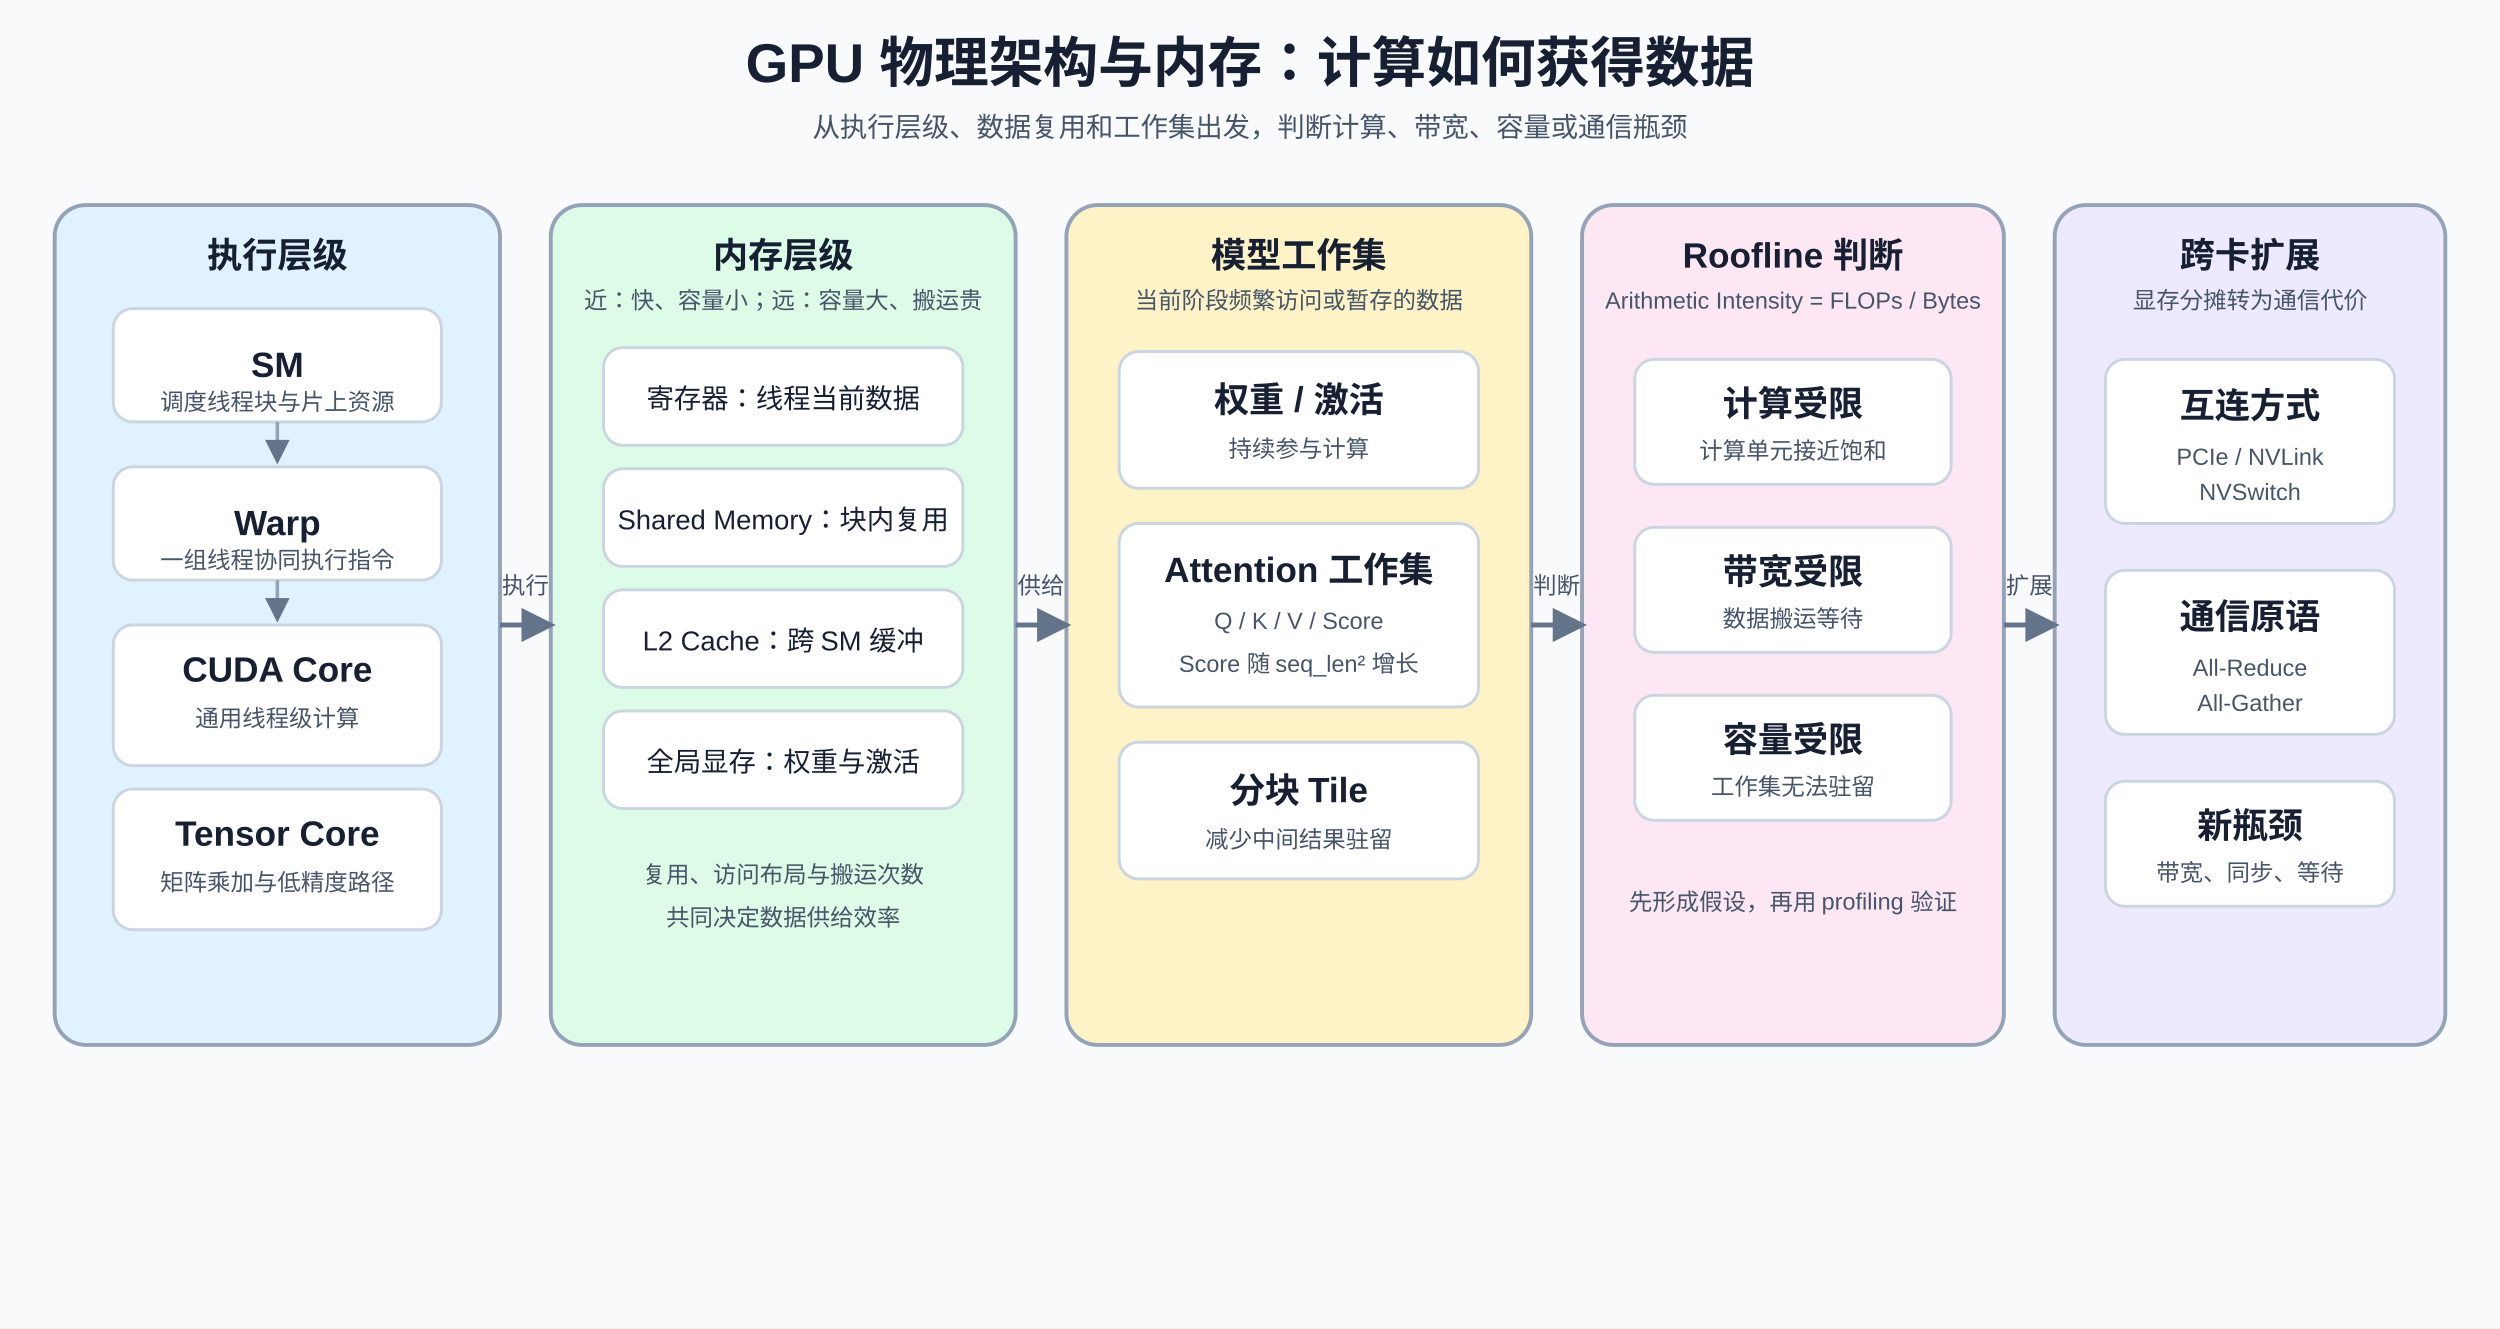
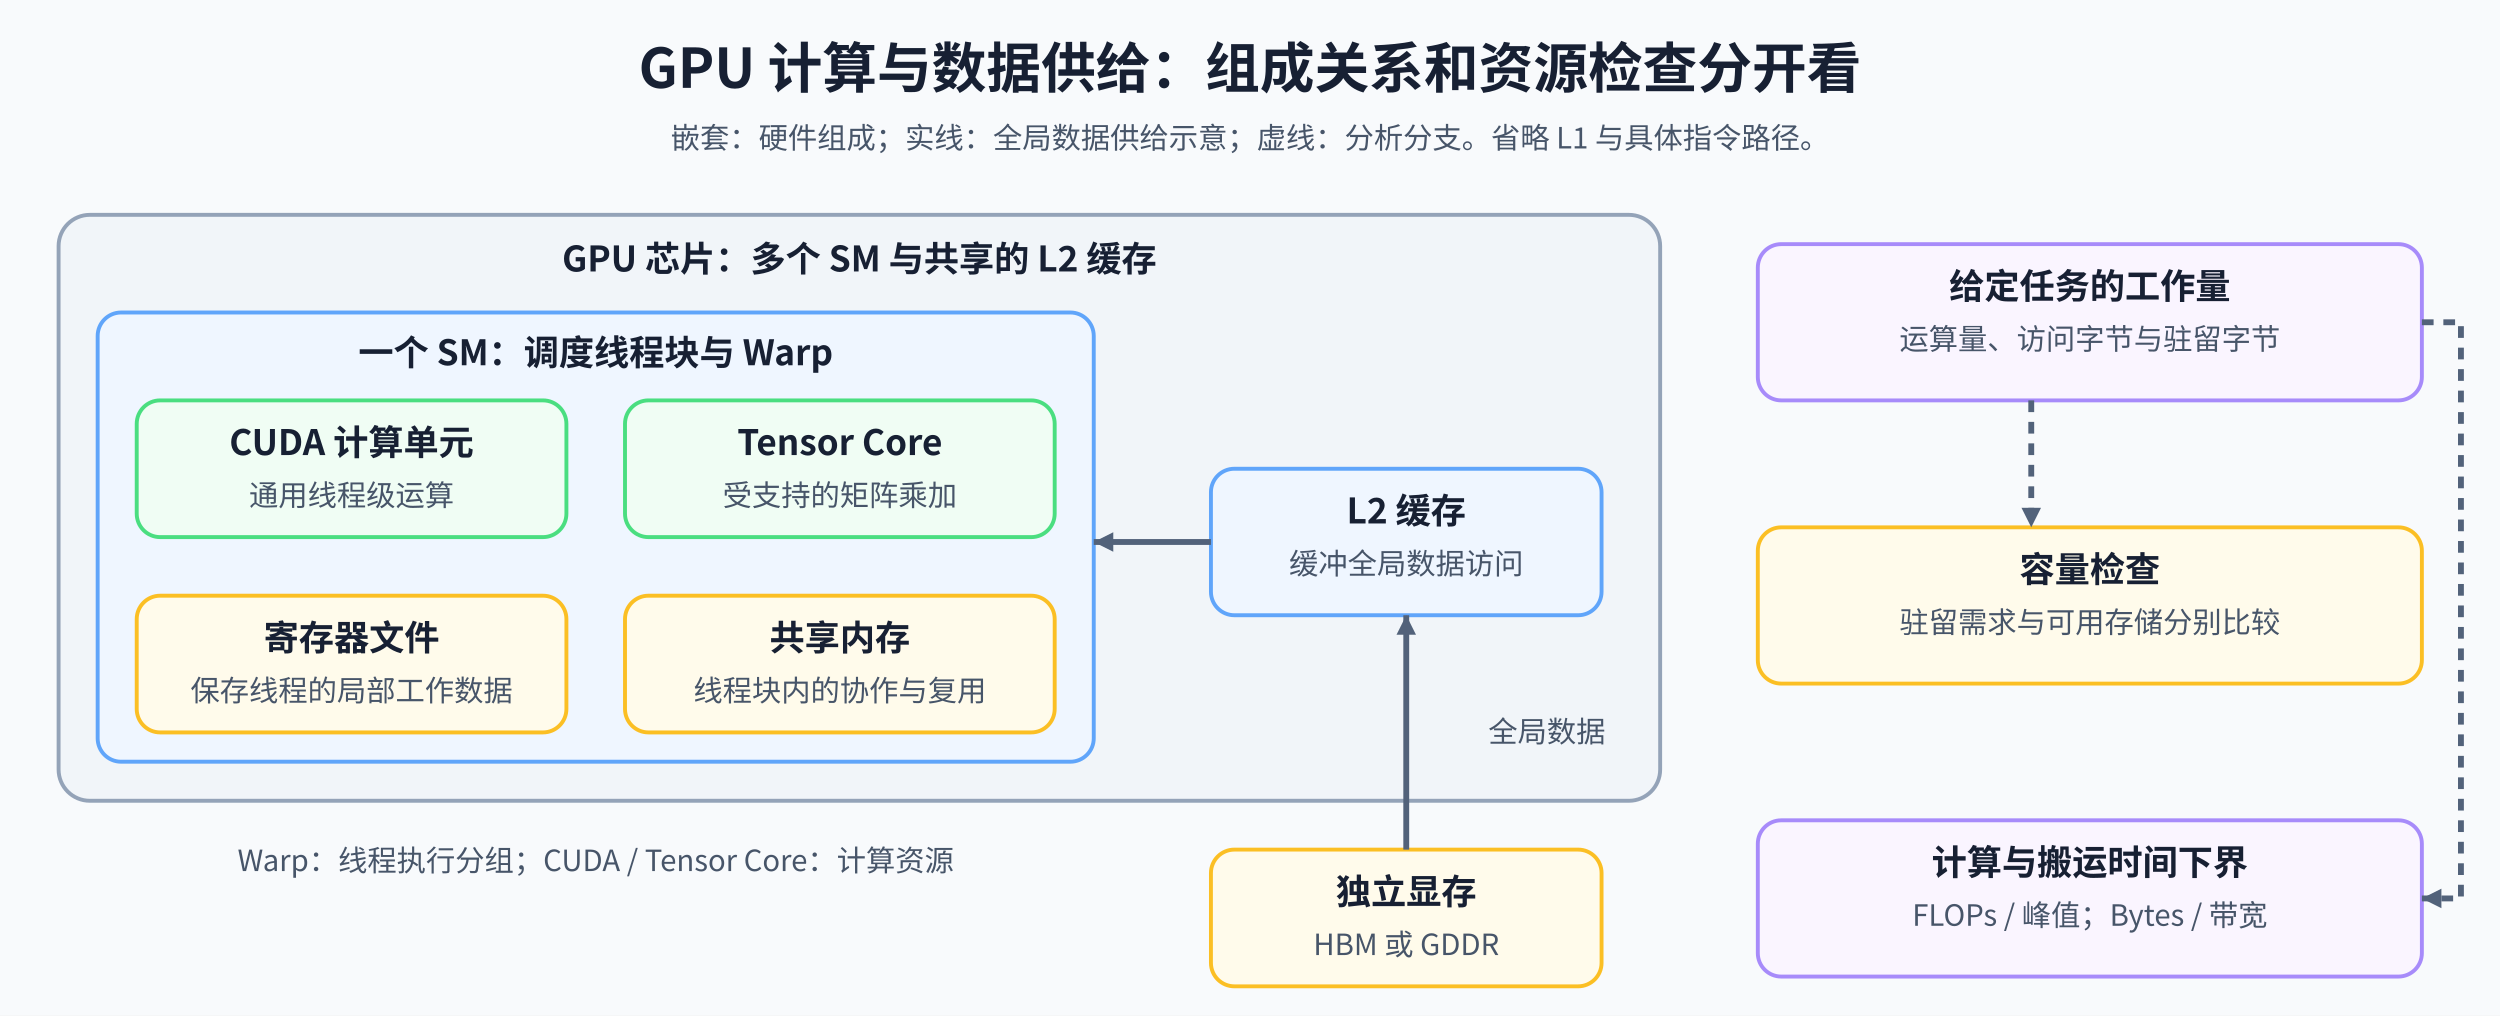
- <svg xmlns="http://www.w3.org/2000/svg" width="1280" height="680" viewBox="0 0 1280 680">
+ <svg xmlns="http://www.w3.org/2000/svg" width="1280" height="520" viewBox="0 0 1280 520" role="img" aria-labelledby="title desc">
  <defs>
-     <marker id="arrow" markerWidth="7" markerHeight="7" refX="6" refY="3.5" orient="auto">
-       <path d="M0 0L7 3.5L0 7Z" fill="#64748b" />
+     <marker id="arrow" markerUnits="userSpaceOnUse" markerWidth="10" markerHeight="10" refX="10" refY="5" orient="auto">
+       <path d="M0 0L10 5L0 10Z" fill="#52627a" />
    </marker>
-     <style>
-     text{font-family:Arial,'Microsoft YaHei',sans-serif;fill:#172033}
-     .title{font-size:28px;font-weight:700}.sub{font-size:14px;fill:#475569}.group{font-size:18px;font-weight:700}.head{font-size:18px;font-weight:700}.body{font-size:14px}.small{font-size:12px;fill:#475569}
-     .panel{stroke:#94a3b8;stroke-width:2;rx:16}.item{stroke:#cbd5e1;stroke-width:1.5;rx:10}.flow{stroke:#64748b;stroke-width:2.5;fill:none;marker-end:url(#arrow)}.inner{stroke:#94a3b8;stroke-width:1.8;fill:none;marker-end:url(#arrow)}
-   </style>
+     <style>text{font-family:'Noto Sans CJK SC',sans-serif;fill:#172033}.title{font-size:28px;font-weight:700}.head{font-size:18px;font-weight:700}.note{font-size:15px;fill:#475569}.edge{fill:none;stroke:#52627a;stroke-width:3;marker-end:url(#arrow)}.analysis{stroke-dasharray:6 5}</style>
  </defs>
-   <rect width="1280" height="680" fill="#f8fafc" />
-   <text x="640" y="42" text-anchor="middle" class="title">GPU 物理架构与内存：计算如何获得数据</text>
-   <text x="640" y="70" text-anchor="middle" class="sub">从执行层级、数据复用和工作集出发，判断计算、带宽、容量或通信瓶颈</text>
-   <rect x="28" y="105" width="228" height="430" fill="#e0f2fe" class="panel" />
-   <text x="142" y="137" text-anchor="middle" class="group">执行层级</text>
-   <rect x="58" y="158" width="168" height="58" fill="#fff" class="item" />
-   <text x="142" y="193" text-anchor="middle" class="head">SM</text>
-   <text x="142" y="210" text-anchor="middle" class="small">调度线程块与片上资源</text>
-   <path d="M142 216V236" class="inner" />
-   <rect x="58" y="239" width="168" height="58" fill="#fff" class="item" />
-   <text x="142" y="274" text-anchor="middle" class="head">Warp</text>
-   <text x="142" y="291" text-anchor="middle" class="small">一组线程协同执行指令</text>
-   <path d="M142 297V317" class="inner" />
-   <rect x="58" y="320" width="168" height="72" fill="#fff" class="item" />
-   <text x="142" y="349" text-anchor="middle" class="head">CUDA Core</text>
-   <text x="142" y="372" text-anchor="middle" class="small">通用线程级计算</text>
-   <rect x="58" y="404" width="168" height="72" fill="#fff" class="item" />
-   <text x="142" y="433" text-anchor="middle" class="head">Tensor Core</text>
-   <text x="142" y="456" text-anchor="middle" class="small">矩阵乘加与低精度路径</text>
-   <rect x="282" y="105" width="238" height="430" fill="#dcfce7" class="panel" />
-   <text x="401" y="137" text-anchor="middle" class="group">内存层级</text>
-   <text x="401" y="158" text-anchor="middle" class="small">近：快、容量小；远：容量大、搬运贵</text>
-   <rect x="309" y="178" width="184" height="50" fill="#fff" class="item" />
-   <text x="401" y="209" text-anchor="middle" class="body">寄存器：线程当前数据</text>
-   <rect x="309" y="240" width="184" height="50" fill="#fff" class="item" />
-   <text x="401" y="271" text-anchor="middle" class="body">Shared Memory：块内复用</text>
-   <rect x="309" y="302" width="184" height="50" fill="#fff" class="item" />
-   <text x="401" y="333" text-anchor="middle" class="body">L2 Cache：跨 SM 缓冲</text>
-   <rect x="309" y="364" width="184" height="50" fill="#fff" class="item" />
-   <text x="401" y="395" text-anchor="middle" class="body">全局显存：权重与激活</text>
-   <text x="401" y="452" text-anchor="middle" class="small">复用、访问布局与搬运次数</text>
-   <text x="401" y="474" text-anchor="middle" class="small">共同决定数据供给效率</text>
-   <rect x="546" y="105" width="238" height="430" fill="#fef3c7" class="panel" />
-   <text x="665" y="137" text-anchor="middle" class="group">模型工作集</text>
-   <text x="665" y="158" text-anchor="middle" class="small">当前阶段频繁访问或暂存的数据</text>
-   <rect x="573" y="180" width="184" height="70" fill="#fff" class="item" />
-   <text x="665" y="211" text-anchor="middle" class="head">权重 / 激活</text>
-   <text x="665" y="234" text-anchor="middle" class="small">持续参与计算</text>
-   <rect x="573" y="268" width="184" height="94" fill="#fff" class="item" />
-   <text x="665" y="298" text-anchor="middle" class="head">Attention 工作集</text>
-   <text x="665" y="322" text-anchor="middle" class="small">Q / K / V / Score</text>
-   <text x="665" y="344" text-anchor="middle" class="small">Score 随 seq_len² 增长</text>
-   <rect x="573" y="380" width="184" height="70" fill="#fff" class="item" />
-   <text x="665" y="411" text-anchor="middle" class="head">分块 Tile</text>
-   <text x="665" y="434" text-anchor="middle" class="small">减少中间结果驻留</text>
-   <rect x="810" y="105" width="216" height="430" fill="#fce7f3" class="panel" />
-   <text x="918" y="137" text-anchor="middle" class="group">Roofline 判断</text>
-   <text x="918" y="158" text-anchor="middle" class="small">Arithmetic Intensity = FLOPs / Bytes</text>
-   <rect x="837" y="184" width="162" height="64" fill="#fff" class="item" />
-   <text x="918" y="213" text-anchor="middle" class="head">计算受限</text>
-   <text x="918" y="235" text-anchor="middle" class="small">计算单元接近饱和</text>
-   <rect x="837" y="270" width="162" height="64" fill="#fff" class="item" />
-   <text x="918" y="299" text-anchor="middle" class="head">带宽受限</text>
-   <text x="918" y="321" text-anchor="middle" class="small">数据搬运等待</text>
-   <rect x="837" y="356" width="162" height="64" fill="#fff" class="item" />
-   <text x="918" y="385" text-anchor="middle" class="head">容量受限</text>
-   <text x="918" y="407" text-anchor="middle" class="small">工作集无法驻留</text>
-   <text x="918" y="466" text-anchor="middle" class="small">先形成假设，再用 profiling 验证</text>
-   <rect x="1052" y="105" width="200" height="430" fill="#ede9fe" class="panel" />
-   <text x="1152" y="137" text-anchor="middle" class="group">跨卡扩展</text>
-   <text x="1152" y="158" text-anchor="middle" class="small">显存分摊转为通信代价</text>
-   <rect x="1078" y="184" width="148" height="84" fill="#fff" class="item" />
-   <text x="1152" y="214" text-anchor="middle" class="head">互连方式</text>
-   <text x="1152" y="238" text-anchor="middle" class="small">PCIe / NVLink</text>
-   <text x="1152" y="256" text-anchor="middle" class="small">NVSwitch</text>
-   <rect x="1078" y="292" width="148" height="84" fill="#fff" class="item" />
-   <text x="1152" y="322" text-anchor="middle" class="head">通信原语</text>
-   <text x="1152" y="346" text-anchor="middle" class="small">All-Reduce</text>
-   <text x="1152" y="364" text-anchor="middle" class="small">All-Gather</text>
-   <rect x="1078" y="400" width="148" height="64" fill="#fff" class="item" />
-   <text x="1152" y="429" text-anchor="middle" class="head">新瓶颈</text>
-   <text x="1152" y="451" text-anchor="middle" class="small">带宽、同步、等待</text>
-   <path d="M256 320H282" class="flow" />
-   <path d="M520 320H546" class="flow" />
-   <path d="M784 320H810" class="flow" />
-   <path d="M1026 320H1052" class="flow" />
-   <text x="269" y="304" text-anchor="middle" class="small">执行</text>
-   <text x="533" y="304" text-anchor="middle" class="small">供给</text>
-   <text x="797" y="304" text-anchor="middle" class="small">判断</text>
-   <text x="1039" y="304" text-anchor="middle" class="small">扩展</text>
+   <rect width="1280" height="520" fill="#f8fafc" />
+   <text class="title" x="640" y="45" text-anchor="middle">GPU 计算与数据供给：组成关系和资源检查分开看</text>
+   <text class="note" x="640" y="76" text-anchor="middle">嵌套：硬件组成；实线：全局数据供给示意；虚线：分析分支。省略 L1 与具体指令路径。</text>
+   <rect x="30" y="110" width="820" height="300" rx="16" fill="#f1f5f9" stroke="#94a3b8" stroke-width="2" data-layout-role="container" />
+   <text class="head" x="440" y="139" text-anchor="middle">GPU 芯片：多个 SM 与共享的 L2 缓存</text>
+   <rect x="50" y="160" width="510" height="230" rx="12" fill="#eff6ff" stroke="#60a5fa" stroke-width="2" data-layout-role="container" />
+   <text class="head" x="305" y="187" text-anchor="middle">一个 SM：调度线程块与 Warp</text>
+   <rect x="70" y="205" width="220" height="70" rx="12" fill="#f0fdf4" stroke="#4ade80" stroke-width="2" />
+   <text class="head" x="180" y="233" text-anchor="middle">CUDA 计算单元</text>
+   <text class="note" x="180" y="259" text-anchor="middle">通用线程级运算</text>
+   <rect x="320" y="205" width="220" height="70" rx="12" fill="#f0fdf4" stroke="#4ade80" stroke-width="2" />
+   <text class="head" x="430" y="233" text-anchor="middle">Tensor Core</text>
+   <text class="note" x="430" y="259" text-anchor="middle">受支持的矩阵乘加</text>
+   <rect x="70" y="305" width="220" height="70" rx="12" fill="#fffbeb" stroke="#fbbf24" stroke-width="2" />
+   <text class="head" x="180" y="333" text-anchor="middle">寄存器文件</text>
+   <text class="note" x="180" y="359" text-anchor="middle">保存线程的局部工作数据</text>
+   <rect x="320" y="305" width="220" height="70" rx="12" fill="#fffbeb" stroke="#fbbf24" stroke-width="2" />
+   <text class="head" x="430" y="333" text-anchor="middle">共享内存</text>
+   <text class="note" x="430" y="359" text-anchor="middle">线程块内的协作与复用</text>
+   <rect x="620" y="240" width="200" height="75" rx="12" fill="#eff6ff" stroke="#60a5fa" stroke-width="2" />
+   <text class="head" x="720" y="268" text-anchor="middle">L2 缓存</text>
+   <text class="note" x="720" y="294" text-anchor="middle">缓冲全局数据访问</text>
+   <rect x="620" y="435" width="200" height="70" rx="12" fill="#fffbeb" stroke="#fbbf24" stroke-width="2" />
+   <text class="head" x="720" y="463" text-anchor="middle">独立显存</text>
+   <text class="note" x="720" y="489" text-anchor="middle">HBM 或 GDDR</text>
+   <path class="edge" d="M720 435V315" />
+   <text class="note" x="792" y="380" text-anchor="middle">全局数据</text>
+   <path class="edge" d="M620 277.5H560" />
+   <rect x="900" y="125" width="340" height="80" rx="12" fill="#faf5ff" stroke="#a78bfa" stroke-width="2" />
+   <text class="head" x="1070" y="153" text-anchor="middle">给定任务的工作量</text>
+   <text class="note" x="1070" y="179" text-anchor="middle">运算量、访问字节与驻留字节</text>
+   <rect x="900" y="270" width="340" height="80" rx="12" fill="#fffbeb" stroke="#fbbf24" stroke-width="2" />
+   <text class="head" x="1070" y="298" text-anchor="middle">容量检查</text>
+   <text class="note" x="1070" y="324" text-anchor="middle">驻留需求与可用存储分别比较</text>
+   <rect x="900" y="420" width="340" height="80" rx="12" fill="#faf5ff" stroke="#a78bfa" stroke-width="2" />
+   <text class="head" x="1070" y="448" text-anchor="middle">计算与搬运时间下界</text>
+   <text class="note" x="1070" y="474" text-anchor="middle">FLOPs / 峰值；Bytes / 带宽</text>
+   <path class="edge analysis" d="M1040 205V270" />
+   <path class="edge analysis" d="M1240 165H1260V460H1240" />
+   <text class="note" x="305" y="446" text-anchor="middle">Warp：线程执行分组；CUDA / Tensor Core：计算资源</text>
</svg>
